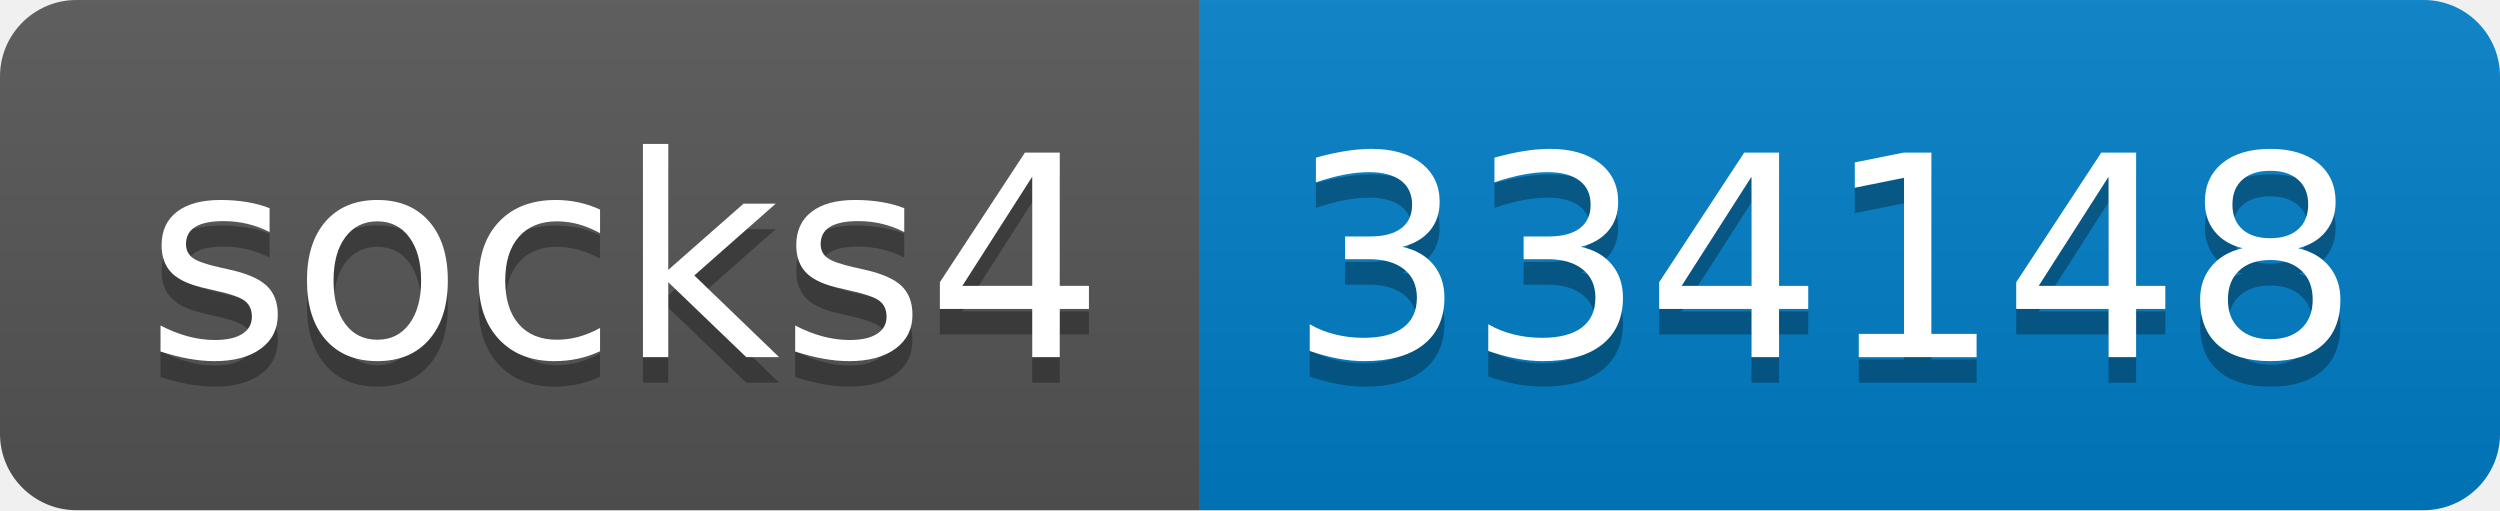
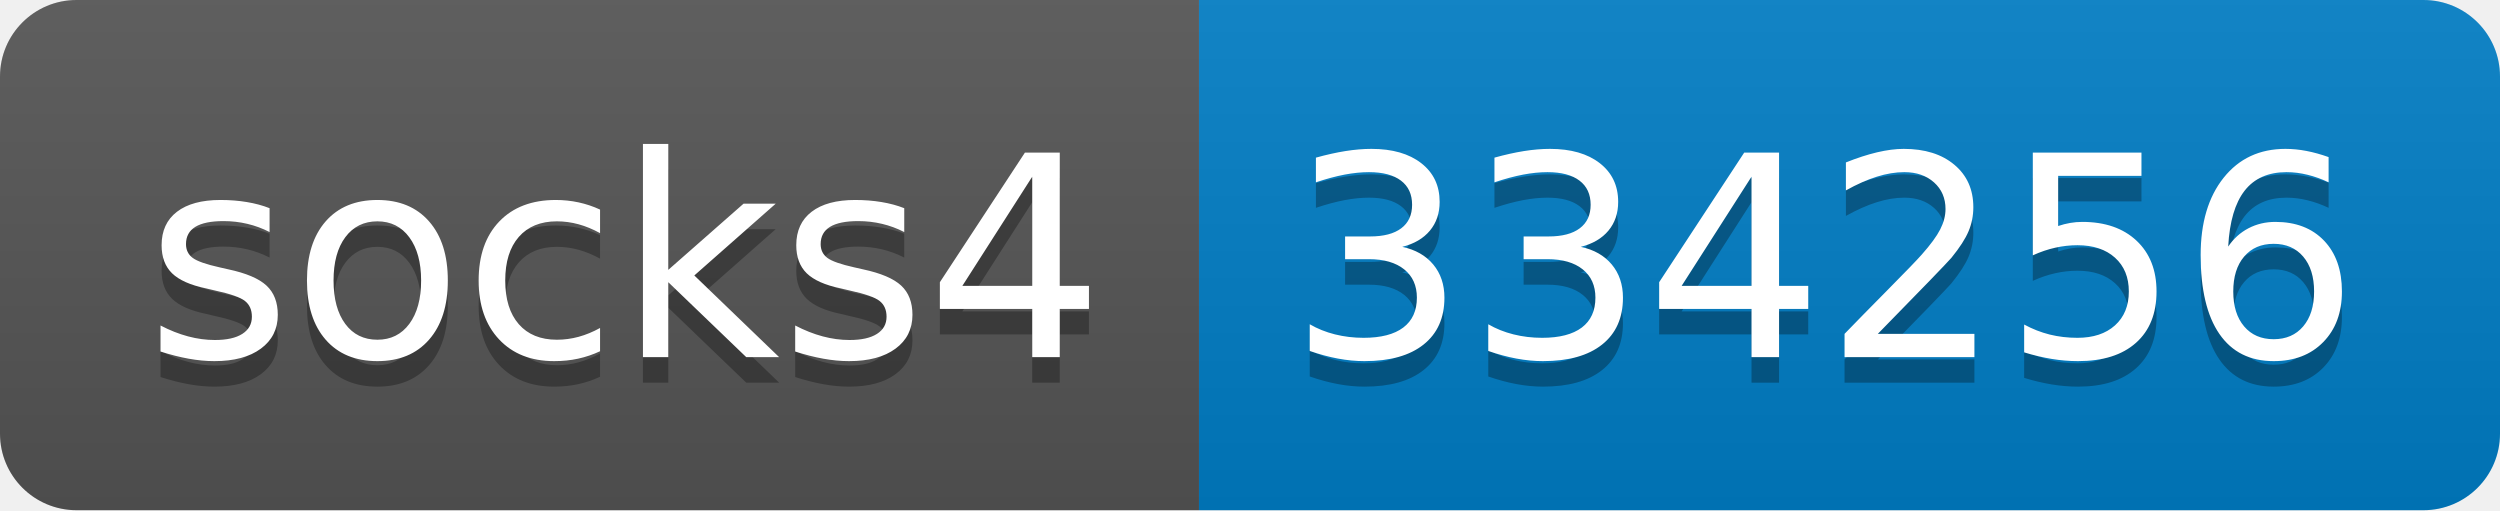
- <svg xmlns="http://www.w3.org/2000/svg" width="98" height="20" role="img" aria-label="socks4: 334148">
+ <svg xmlns="http://www.w3.org/2000/svg" width="98" height="20" role="img" aria-label="socks4: 334256">
  <linearGradient id="s" x2="0" y2="100%">
    <stop offset="0" stop-color="#bbb" stop-opacity=".1" />
    <stop offset="1" stop-opacity=".1" />
  </linearGradient>
  <clipPath id="r">
    <rect width="98" height="20" rx="3" fill="#fff" />
  </clipPath>
  <g clip-path="url(#r)">
    <rect width="47" height="20" fill="#555" />
    <rect x="47" width="51" height="20" fill="#007ec6" />
    <rect width="98" height="20" fill="url(#s)" />
  </g>
  <g fill="#fff" text-anchor="middle" font-family="Verdana,Geneva,DejaVu Sans,sans-serif" text-rendering="geometricPrecision" font-size="110">
    <text aria-hidden="true" x="245" y="150" fill="#010101" fill-opacity=".3" transform="scale(.1)" textLength="370">socks4</text>
    <text x="245" y="140" transform="scale(.1)" fill="#fff" textLength="370">socks4</text>
-     <text aria-hidden="true" x="715" y="150" fill="#010101" fill-opacity=".3" transform="scale(.1)" textLength="410">334148</text>
-     <text x="715" y="140" transform="scale(.1)" fill="#fff" textLength="410">334148</text>
+     <text aria-hidden="true" x="715" y="150" fill="#010101" fill-opacity=".3" transform="scale(.1)" textLength="410">334256</text>
+     <text x="715" y="140" transform="scale(.1)" fill="#fff" textLength="410">334256</text>
  </g>
</svg>
